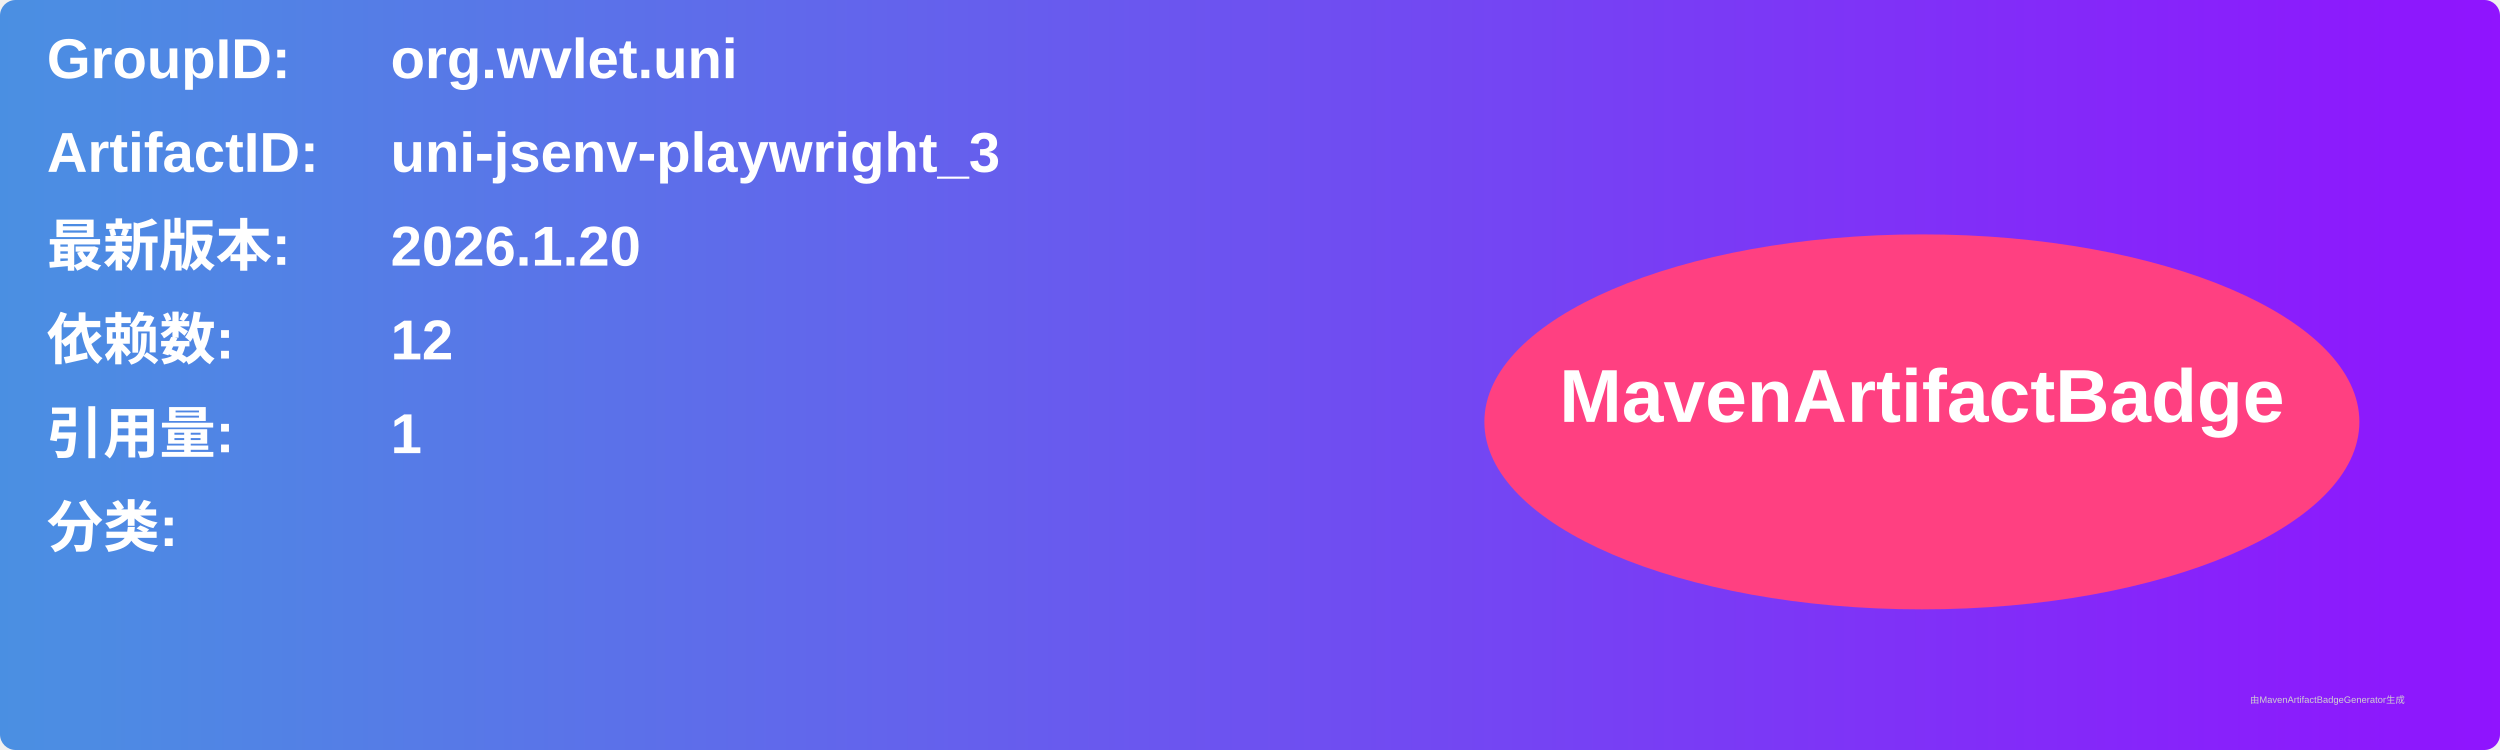
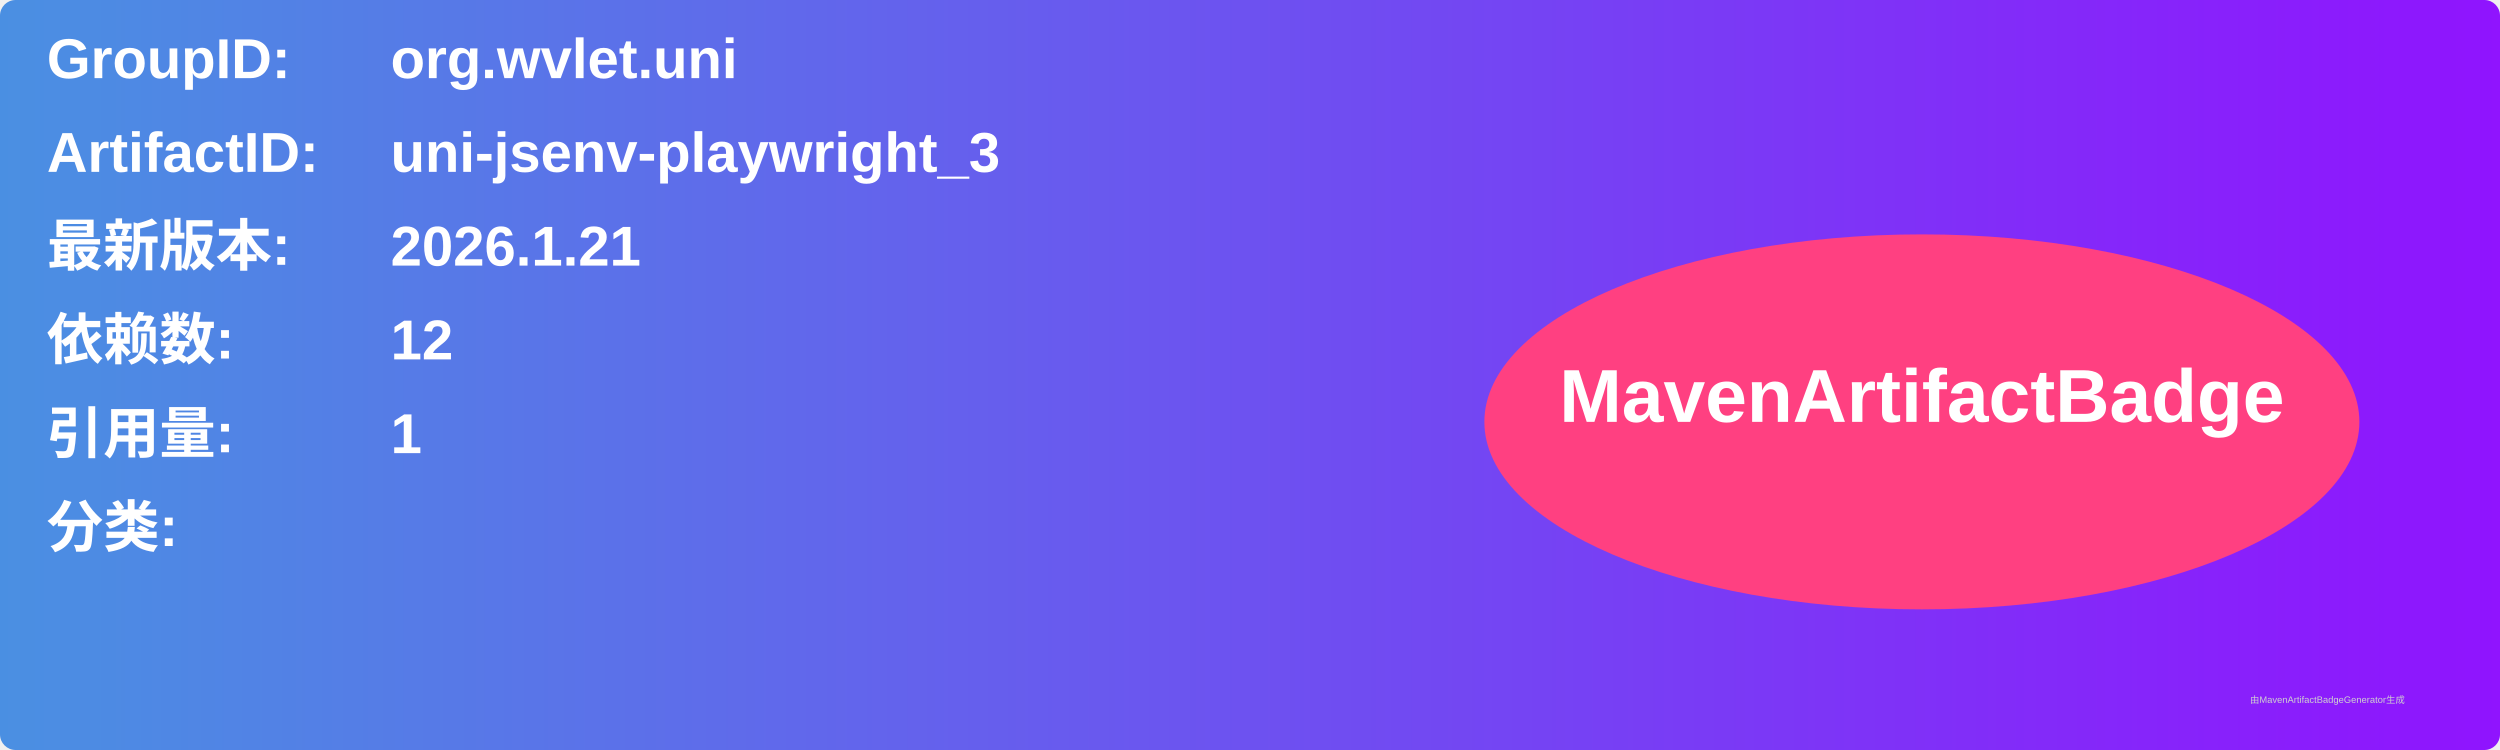
<svg xmlns="http://www.w3.org/2000/svg" width="800" height="240" viewBox="0 0 800 240">
  <linearGradient id="grad" x1="0%" y1="0%" x2="100%" y2="0%">
    <stop offset="0%" stop-color="#4a90e2" />
    <stop offset="100%" stop-color="#9013fe" />
  </linearGradient>
  <rect width="100%" height="100%" rx="5" ry="5" fill="url(#grad)" />
  <g transform="translate(15, 15)">
    <text x="0" y="10" font-family="Arial" font-size="18" fill="white" font-weight="bold" width="260">GroupID:</text>
    <text x="110" y="10" font-family="Arial" font-size="18" fill="white" font-weight="bold" width="460">org.wvlet.uni</text>
    <text x="0" y="40" font-family="Arial" font-size="18" fill="white" font-weight="bold" width="260">ArtifactID:</text>
    <text x="110" y="40" font-family="Arial" font-size="18" fill="white" font-weight="bold" width="460">uni-jsenv-playwright_3</text>
    <text x="0" y="70" font-family="Arial" font-size="18" fill="white" font-weight="bold">最新版本:</text>
    <text x="110" y="70" font-family="Arial" font-size="18" fill="white" font-weight="bold">
-       <tspan font-weight="bold">2026.1.20</tspan>
+       <tspan font-weight="bold">2026.1.21</tspan>
    </text>
    <text x="0" y="100" font-family="Arial" font-size="18" fill="white" font-weight="bold">依赖数: </text>
    <text x="110" y="100" font-family="Arial" font-size="18" fill="white">
      <tspan font-weight="bold">12</tspan>
    </text>
    <text x="0" y="130" font-family="Arial" font-size="18" fill="white" font-weight="bold">引用量: </text>
    <text x="110" y="130" font-family="Arial" font-size="18" fill="white">
      <tspan font-weight="bold">1</tspan>
    </text>
    <text x="0" y="160" font-family="Arial" font-size="18" fill="white" font-weight="bold">分类:</text>
    <text x="10" y="190" font-family="Arial" font-size="10" fill="white">
      <tspan font-weight="bold" />
    </text>
    <ellipse cx="600" cy="120" rx="140" ry="60" fill="#ff4081" />
    <text x="600" y="120" text-anchor="middle" font-family="Arial" font-size="24" fill="white" font-weight="bold">MavenArtifactBadge</text>
  </g>
  <text x="720" y="225" font-family="Arial" font-size="3" fill="#d0d0d0">由MavenArtifactBadgeGenerator生成</text>
</svg>
